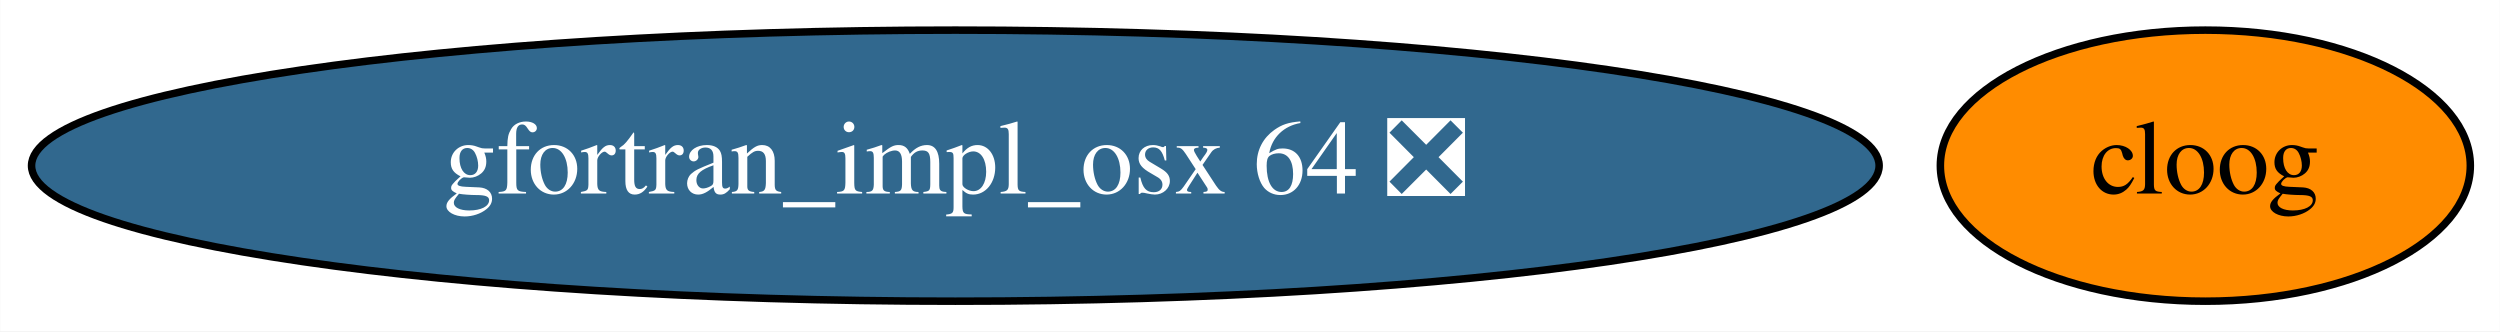
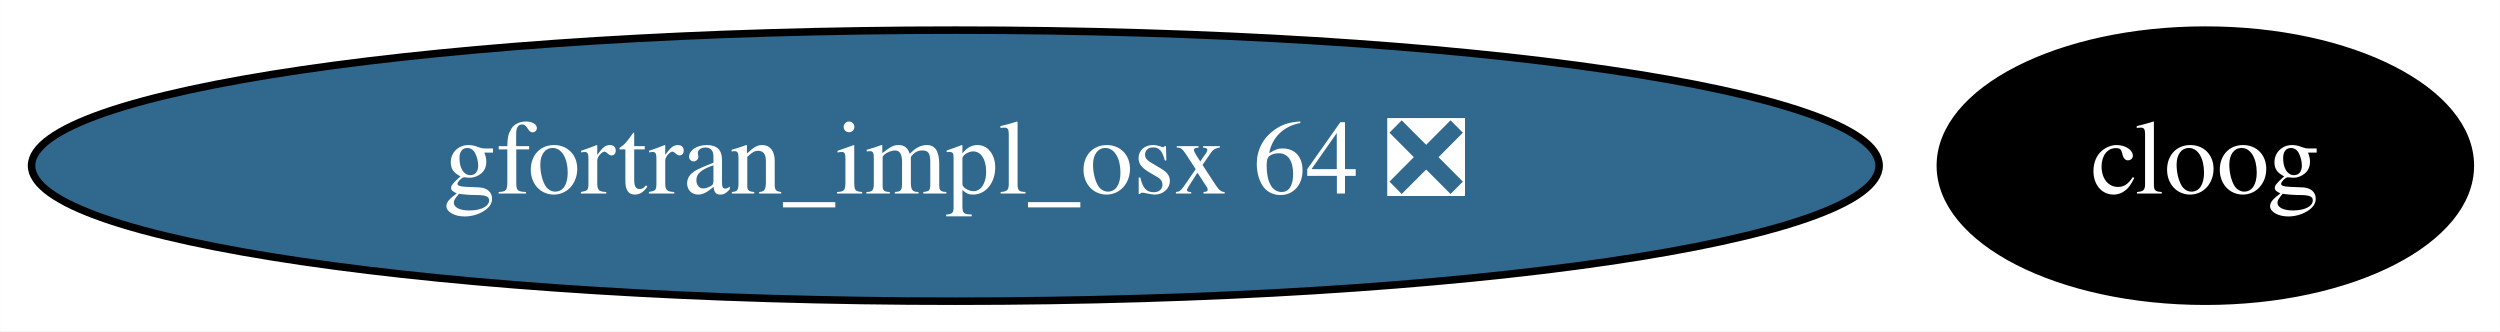
<svg xmlns="http://www.w3.org/2000/svg" xmlns:xlink="http://www.w3.org/1999/xlink" width="332pt" height="44pt" viewBox="0.00 0.00 331.94 44.00">
  <g id="graph0" class="graph" transform="scale(1 1) rotate(0) translate(4 40)">
    <polygon fill="white" stroke="transparent" points="-4,4 -4,-40 327.94,-40 327.94,4 -4,4" />
    <g id="node1" class="node">
      <g id="a_node1">
        <a xlink:href="https://github.com/conda-forge/cloog-feedstock" xlink:title="cloog">
-           <ellipse fill="#ff8c00" stroke="black" cx="288.84" cy="-18" rx="35.19" ry="18" />
-           <text text-anchor="middle" x="288.84" y="-14.3" font-family="Times,serif" font-size="14.00">cloog</text>
+           <ellipse fill="#000000" stroke="black" cx="288.84" cy="-18" rx="35.19" ry="18" />
+           <text text-anchor="middle" x="288.84" y="-14.3" font-family="Times,serif" font-size="14.00" fill="white">cloog</text>
        </a>
      </g>
    </g>
    <g id="node2" class="node">
      <g id="a_node2">
        <a xlink:href="https://github.com/conda-forge/gfortran_impl_osx-64-feedstock/pull/52" xlink:title="gfortran_impl_osx 64 ❎">
          <ellipse fill="#31688e" stroke="black" cx="122.84" cy="-18" rx="122.68" ry="18" />
          <text text-anchor="middle" x="122.84" y="-14.3" font-family="Times,serif" font-size="14.00" fill="white">gfortran_impl_osx 64 ❎</text>
        </a>
      </g>
    </g>
  </g>
</svg>
